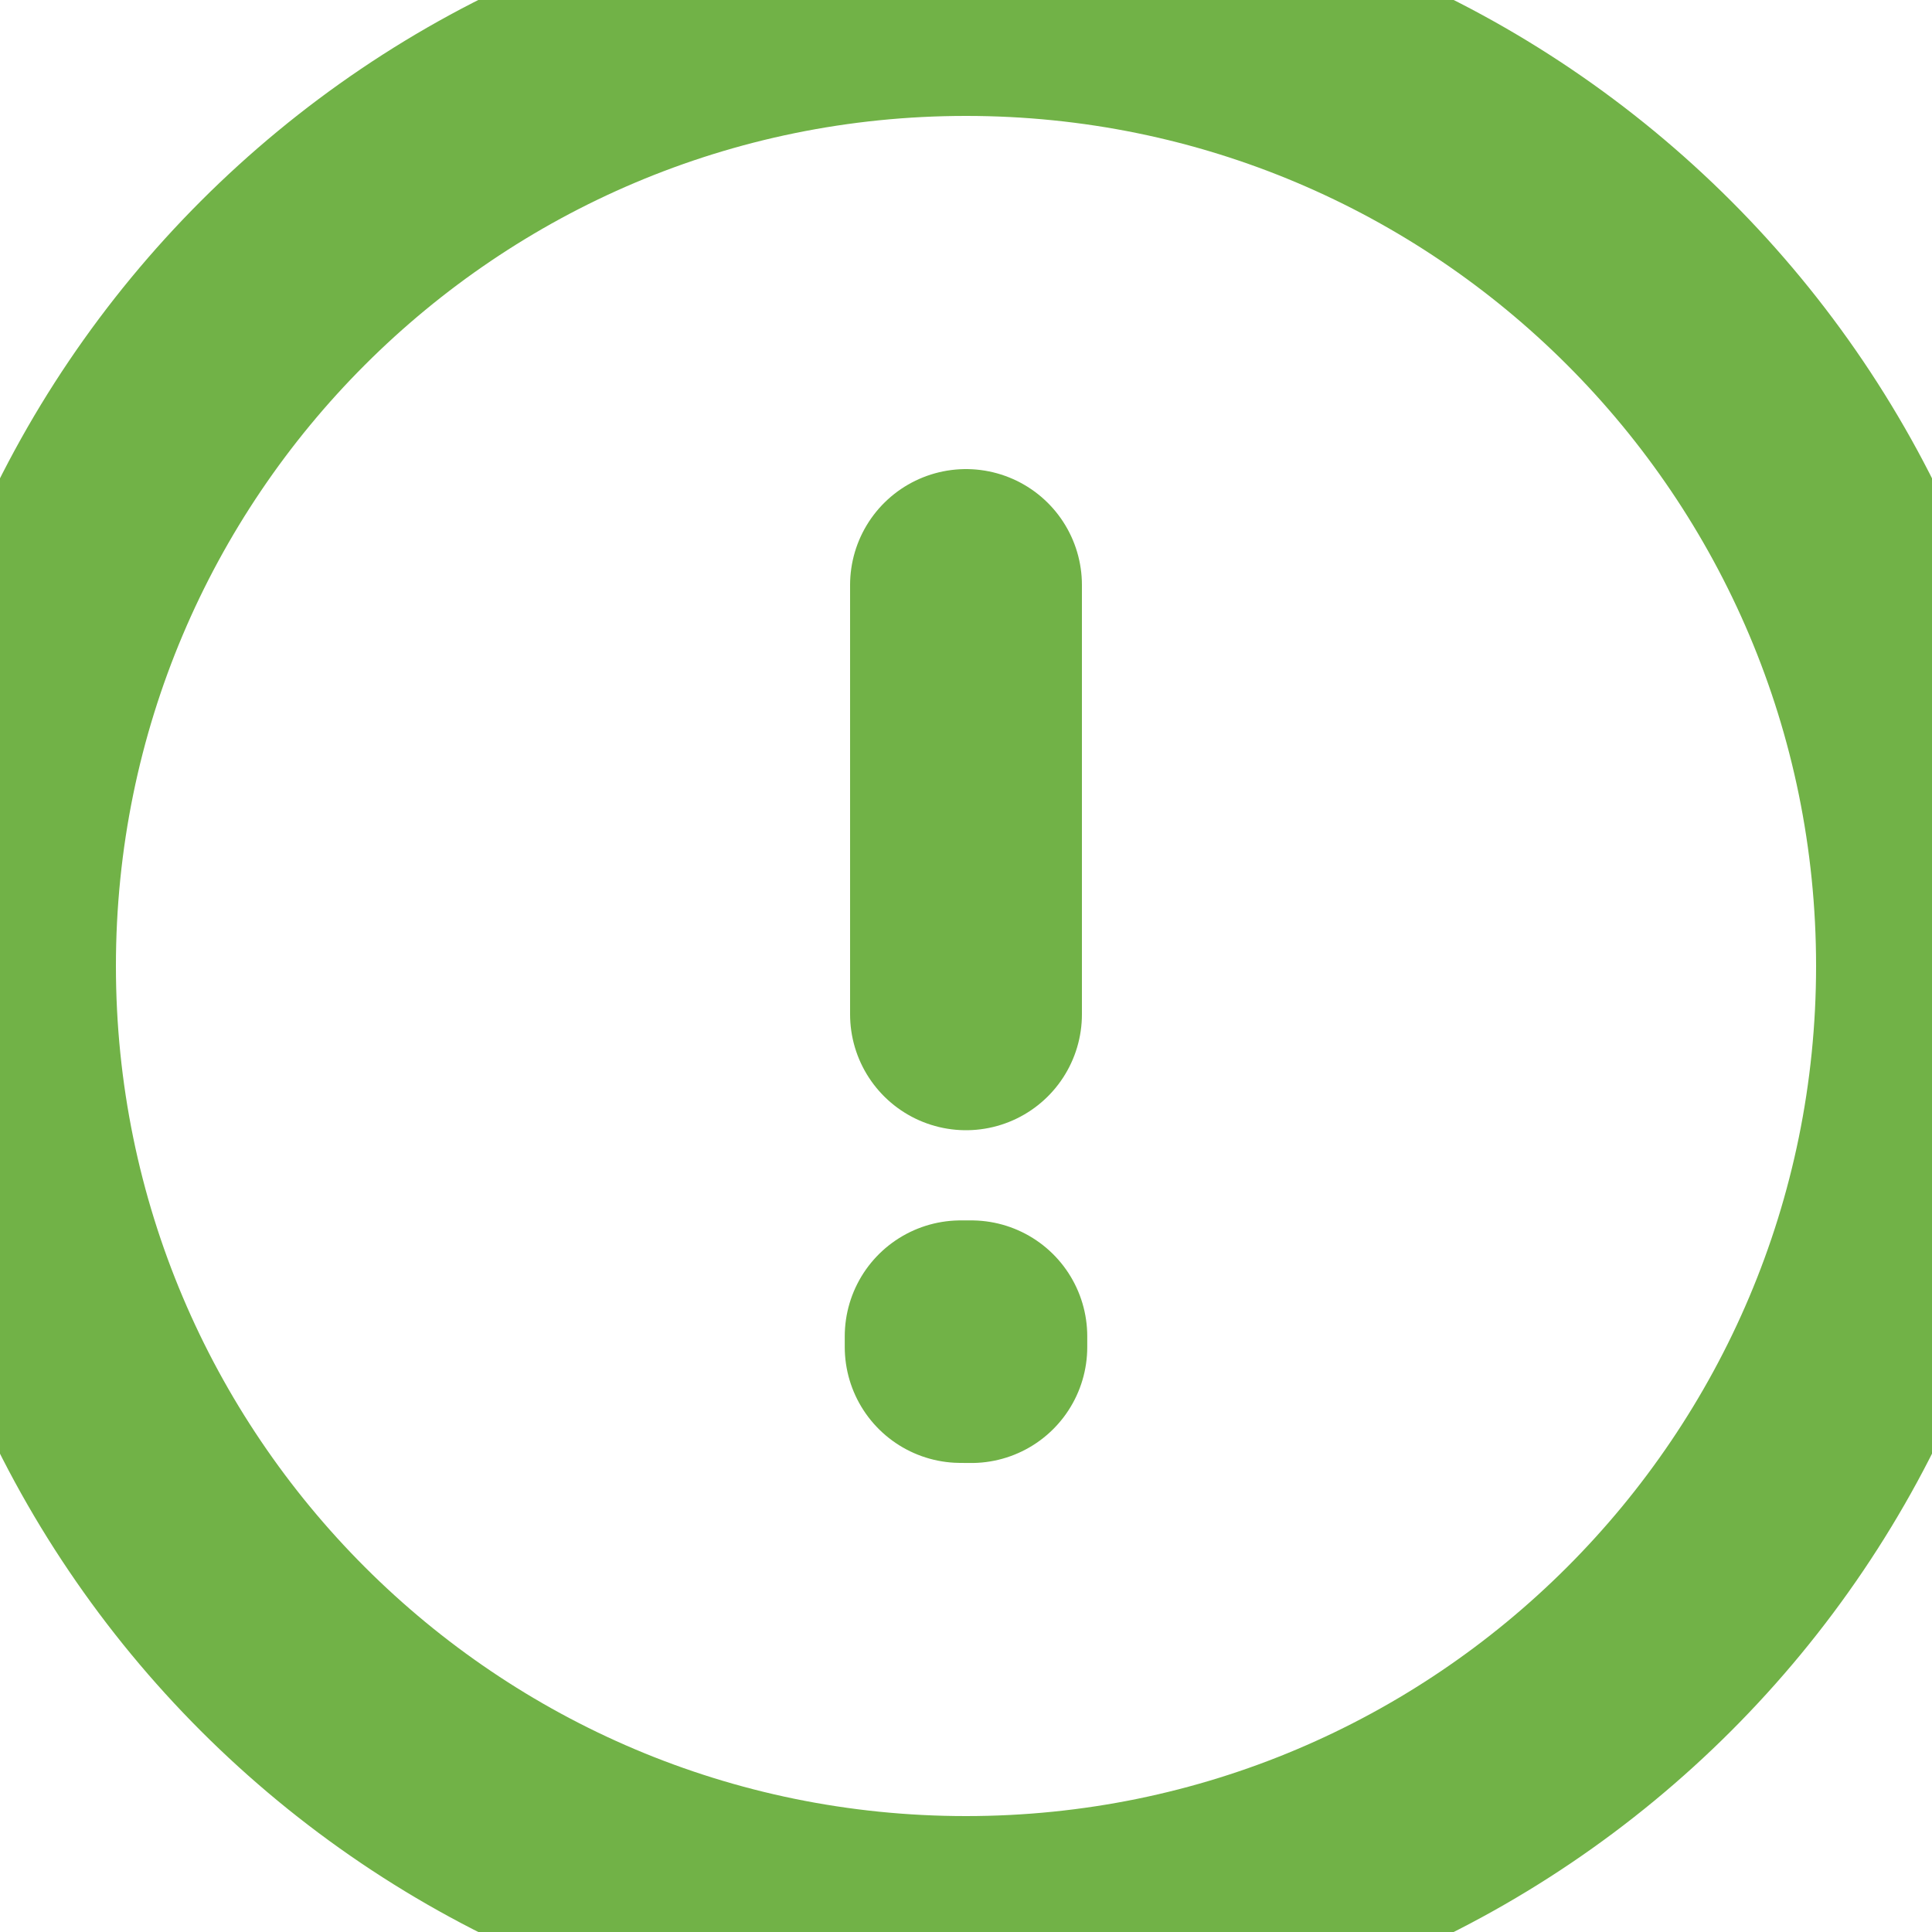
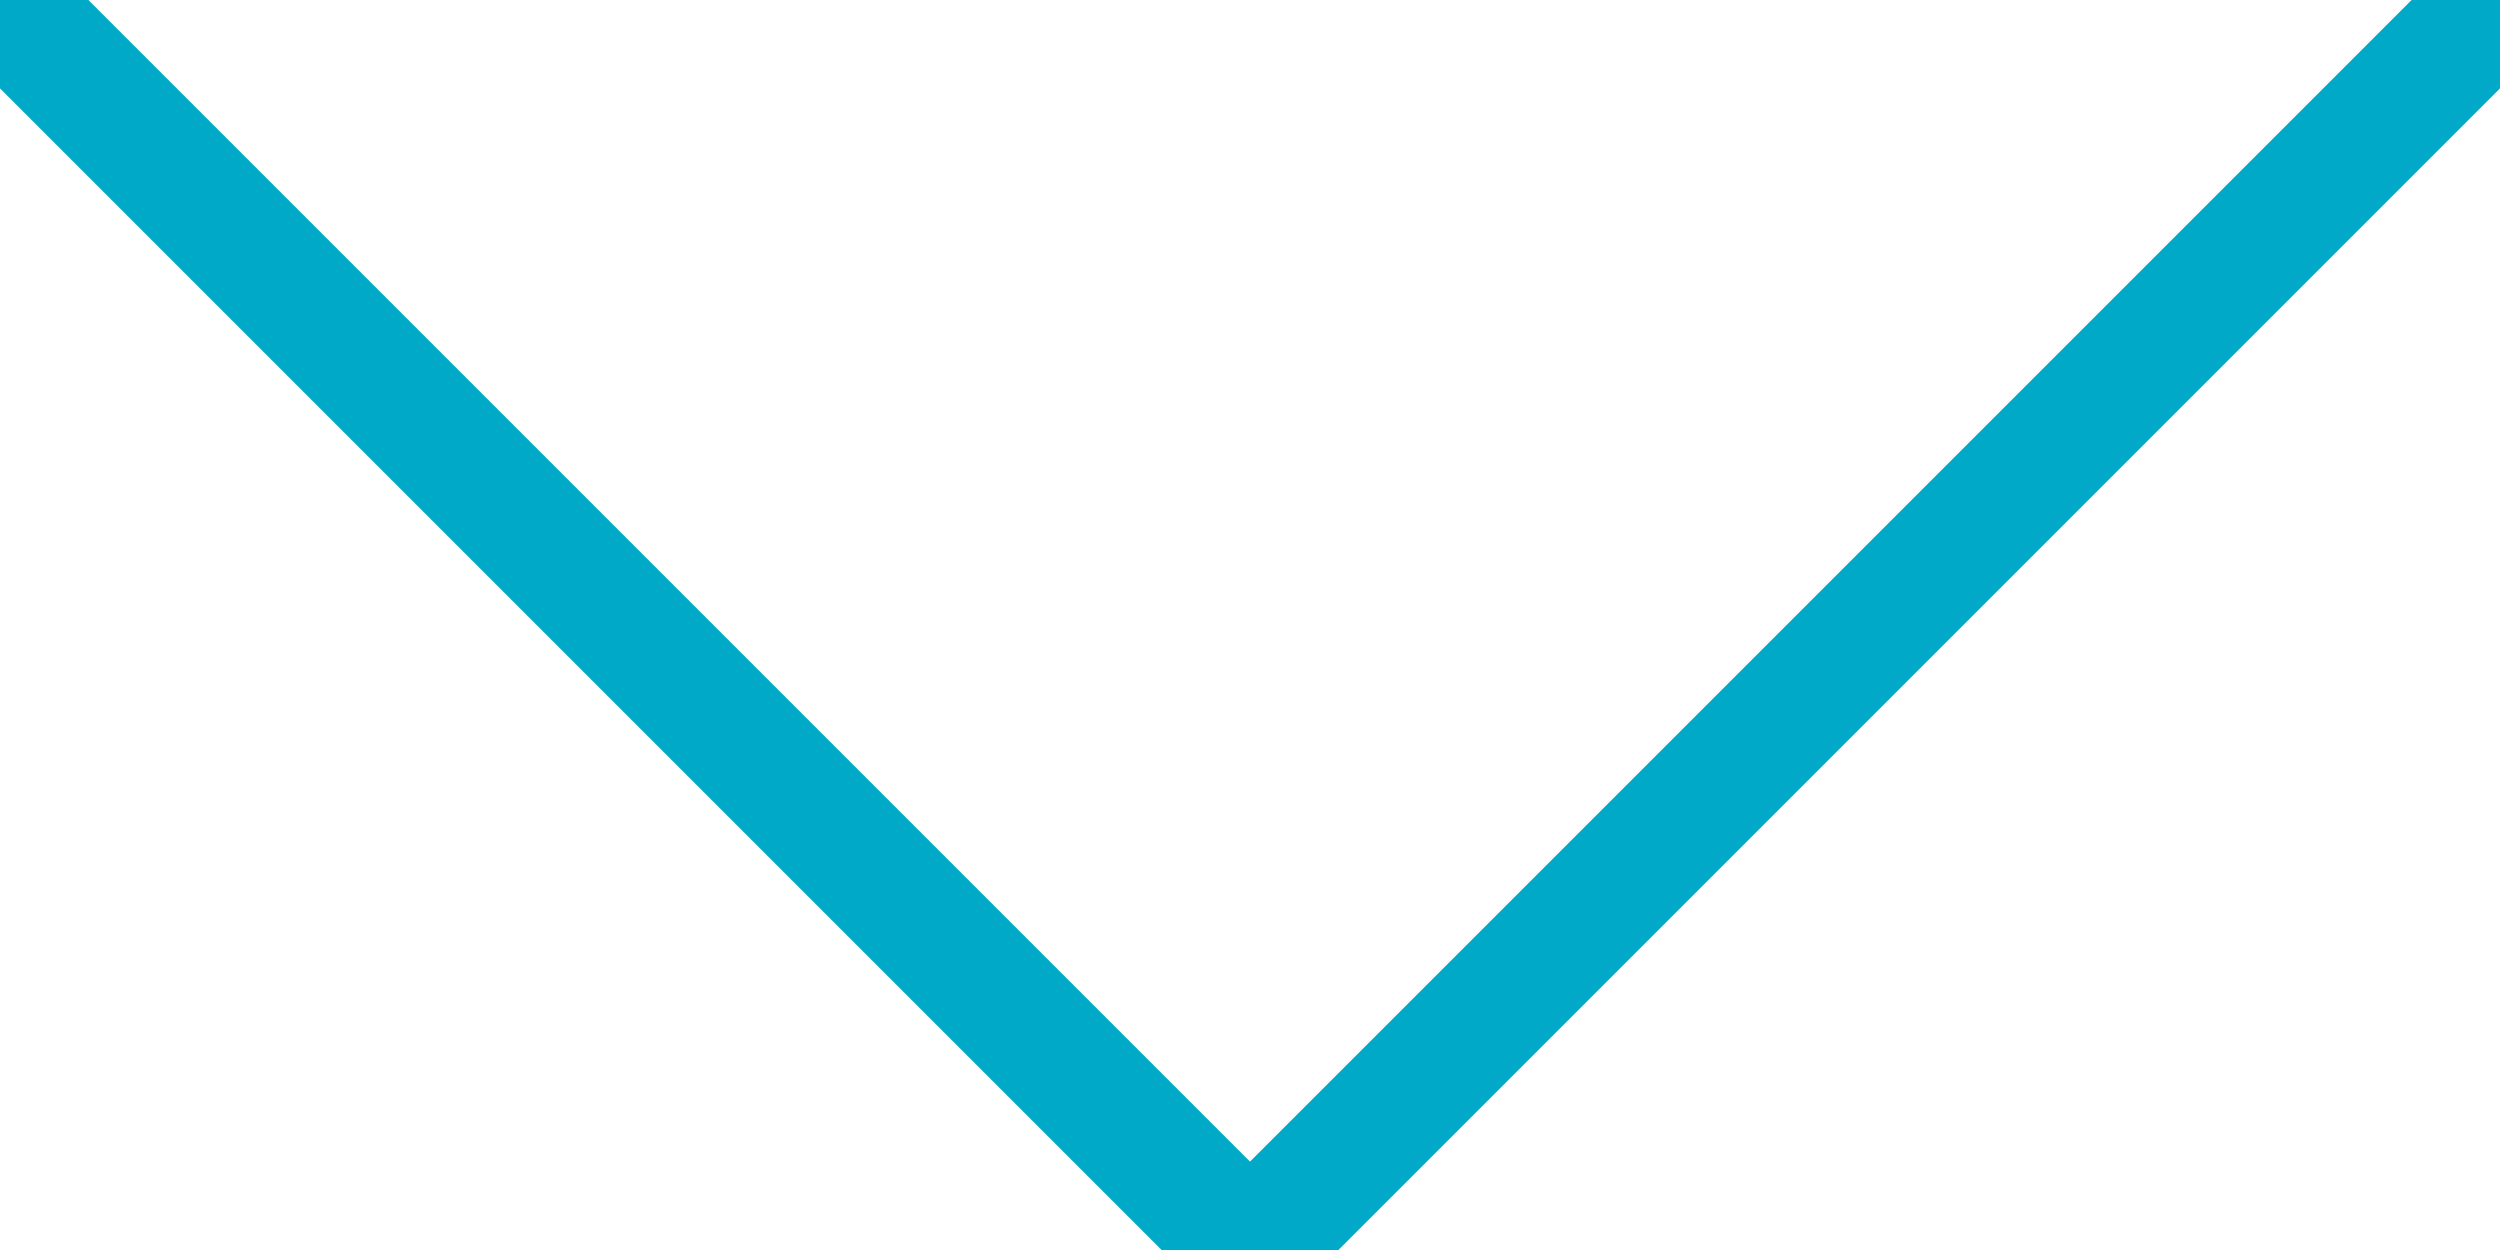
- <svg xmlns="http://www.w3.org/2000/svg" width="25" height="25" viewBox="0 0 25 25" fill="none">
-   <path d="M12.5 7.57V13.125M12.5 25C5.596 25 0 19.404 0 12.5C0 5.596 5.596 0 12.5 0C19.404 0 25 5.596 25 12.5C25 19.404 19.404 25 12.5 25ZM12.569 17.292V17.431L12.431 17.43V17.292H12.569Z" stroke="#71B247" stroke-width="3" stroke-linecap="round" stroke-linejoin="round" />
+ <svg xmlns="http://www.w3.org/2000/svg" width="20" height="10" viewBox="0 0 20 10" fill="none">
+   <path d="M20 0L10 10L0 0" stroke="#00A9C7" stroke-linecap="round" stroke-linejoin="round" />
</svg>
